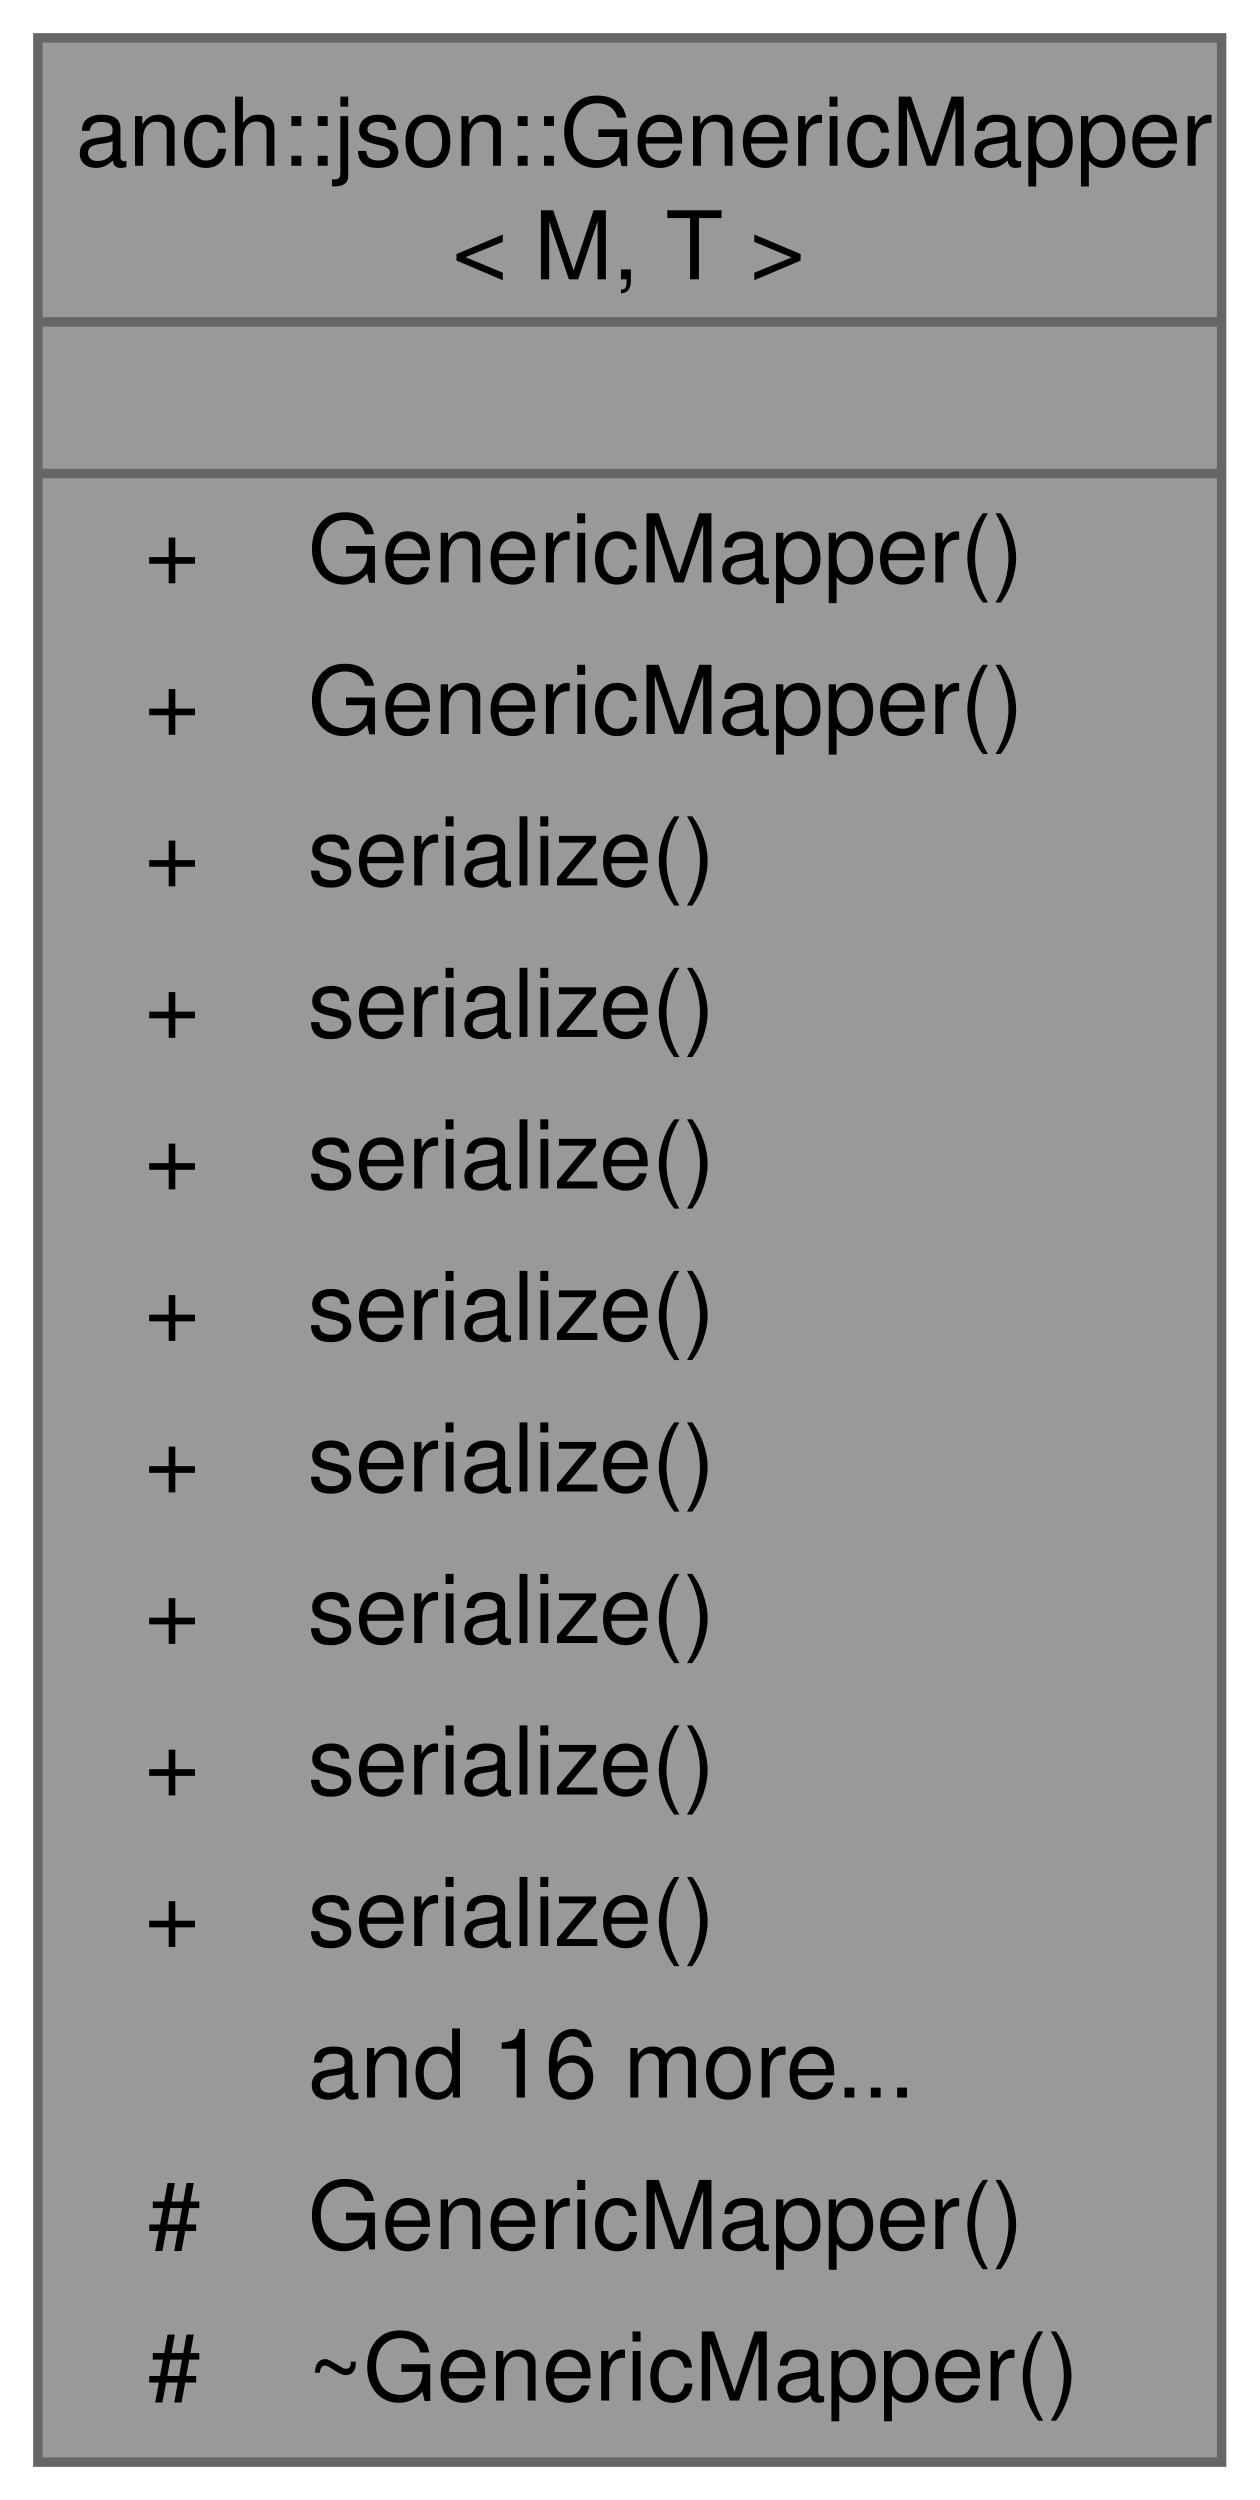
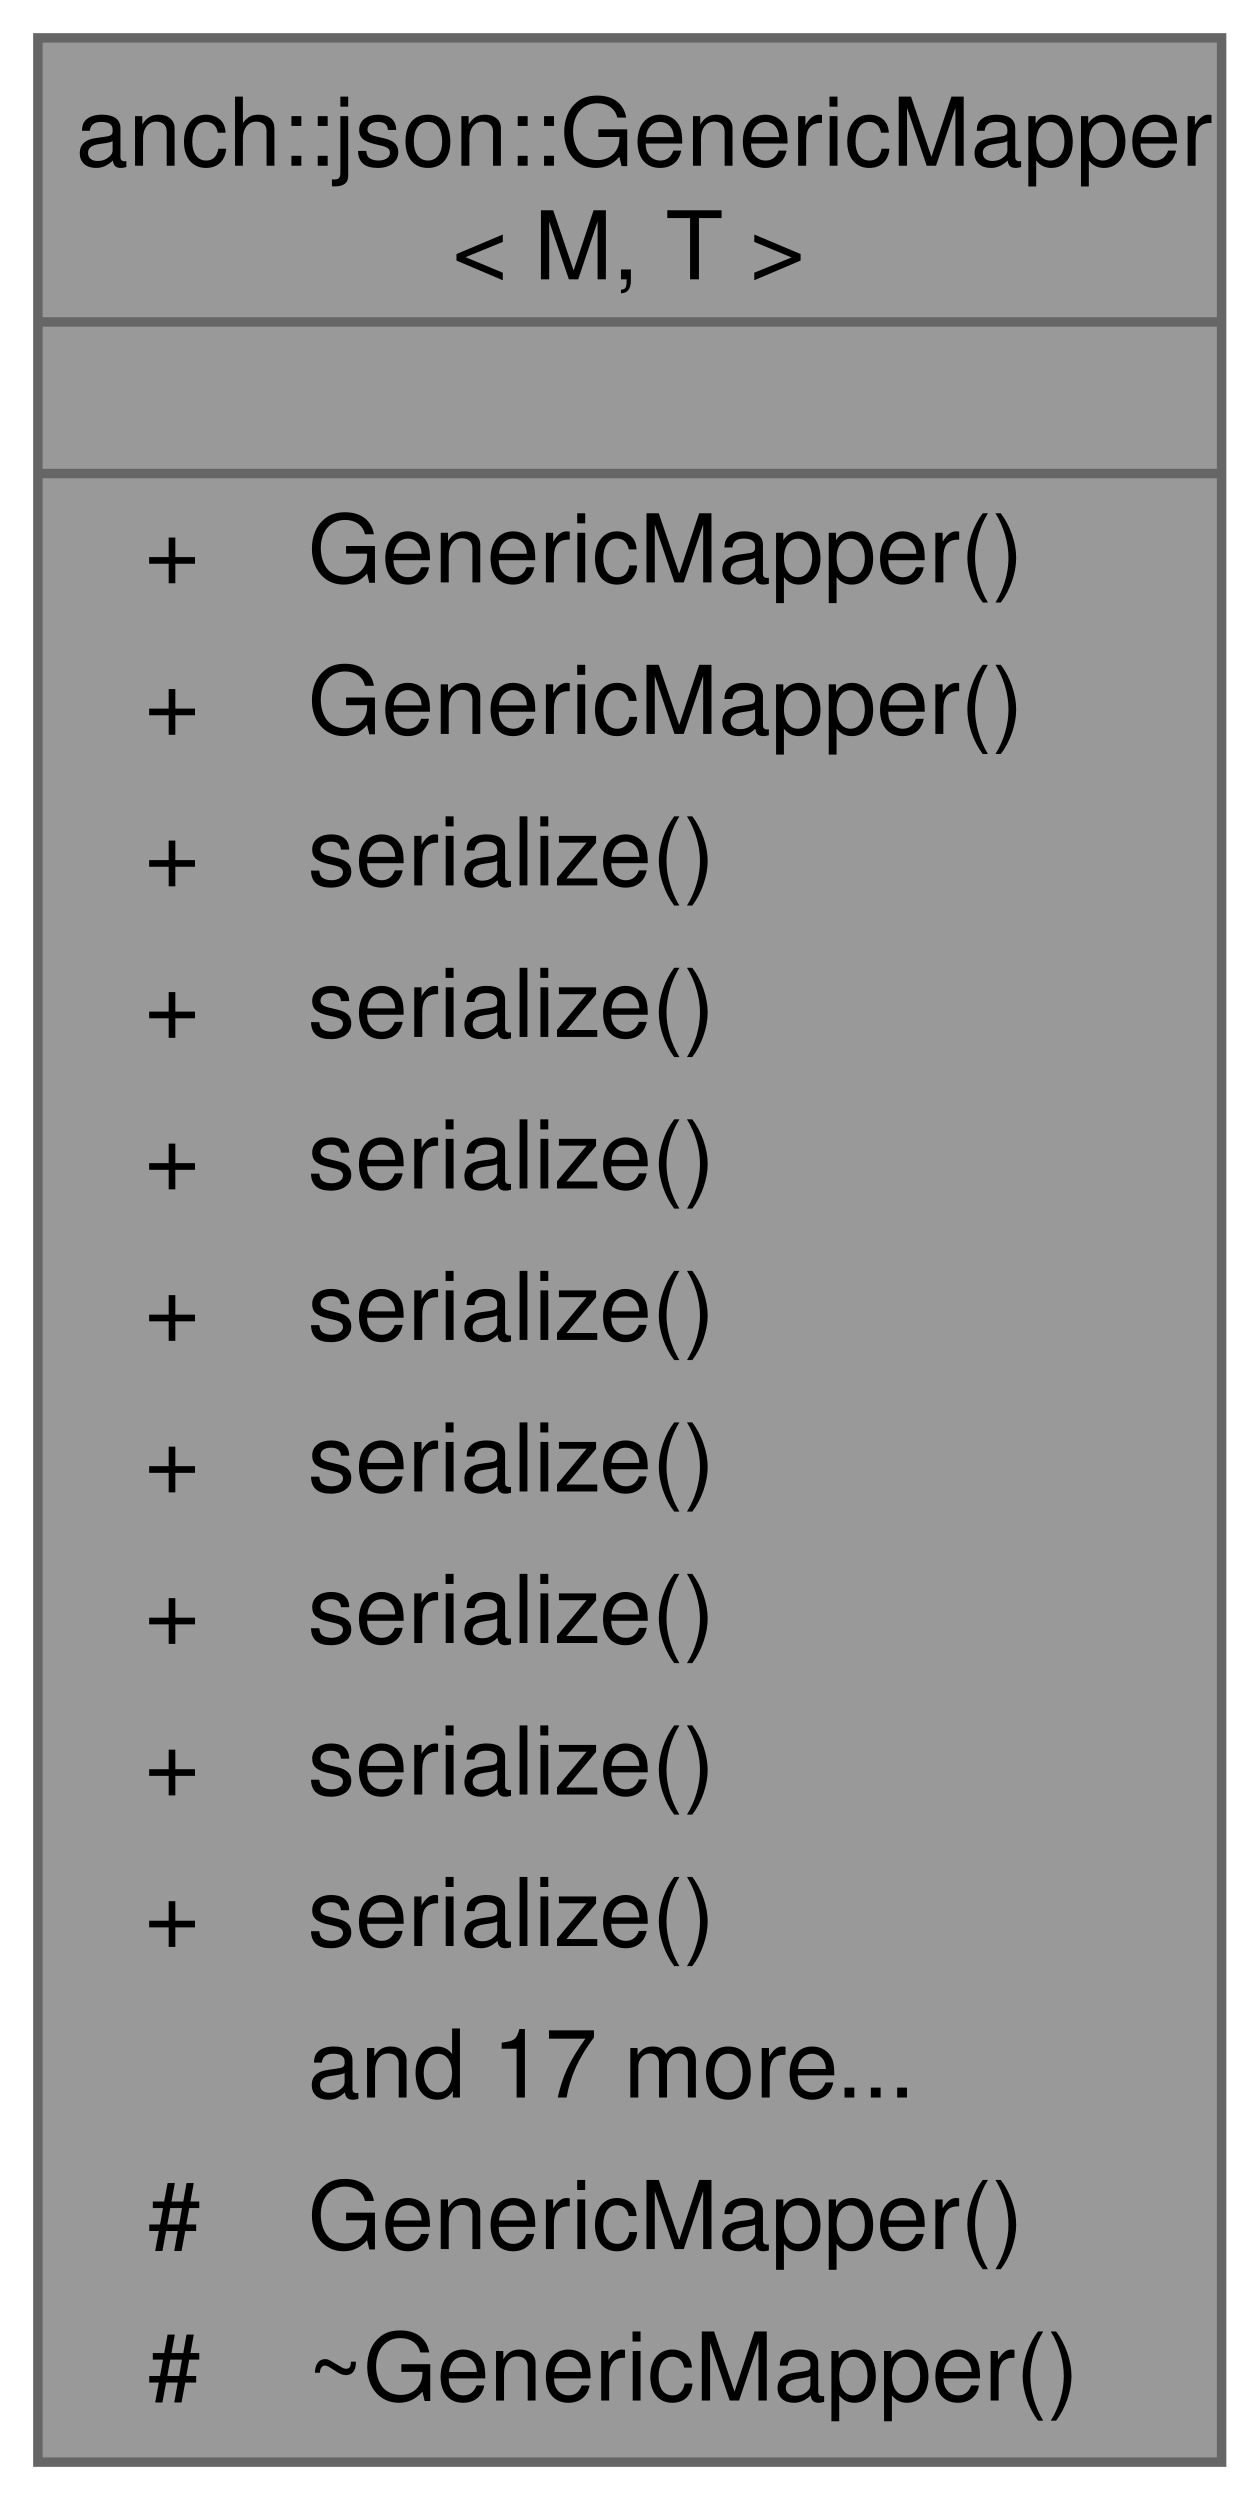
<svg xmlns="http://www.w3.org/2000/svg" xmlns:xlink="http://www.w3.org/1999/xlink" width="133pt" height="264pt" viewBox="0.00 0.00 133.00 264.00">
  <g id="graph0" class="graph" transform="scale(1 1) rotate(0) translate(4 260)">
    <g id="Node000001" class="node">
      <g id="a_Node000001">
        <a xlink:title="Generic mapper.">
          <polygon fill="#999999" stroke="none" points="125,-256 0,-256 0,0 125,0 125,-256" />
          <text xml:space="preserve" text-anchor="start" x="4" y="-242.5" font-family="Helvetica,sans-Serif" font-size="10.00">anch::json::GenericMapper</text>
          <text xml:space="preserve" text-anchor="start" x="43.75" y="-230.5" font-family="Helvetica,sans-Serif" font-size="10.00">&lt; M, T &gt;</text>
          <text xml:space="preserve" text-anchor="start" x="61" y="-214.5" font-family="Helvetica,sans-Serif" font-size="10.00"> </text>
          <text xml:space="preserve" text-anchor="start" x="11.25" y="-198.5" font-family="Helvetica,sans-Serif" font-size="10.00">+</text>
          <text xml:space="preserve" text-anchor="start" x="28.5" y="-198.5" font-family="Helvetica,sans-Serif" font-size="10.00">GenericMapper()</text>
          <text xml:space="preserve" text-anchor="start" x="11.25" y="-182.5" font-family="Helvetica,sans-Serif" font-size="10.00">+</text>
          <text xml:space="preserve" text-anchor="start" x="28.5" y="-182.5" font-family="Helvetica,sans-Serif" font-size="10.00">GenericMapper()</text>
          <text xml:space="preserve" text-anchor="start" x="11.25" y="-166.5" font-family="Helvetica,sans-Serif" font-size="10.00">+</text>
          <text xml:space="preserve" text-anchor="start" x="28.5" y="-166.5" font-family="Helvetica,sans-Serif" font-size="10.00">serialize()</text>
          <text xml:space="preserve" text-anchor="start" x="11.25" y="-150.5" font-family="Helvetica,sans-Serif" font-size="10.00">+</text>
          <text xml:space="preserve" text-anchor="start" x="28.5" y="-150.5" font-family="Helvetica,sans-Serif" font-size="10.00">serialize()</text>
          <text xml:space="preserve" text-anchor="start" x="11.25" y="-134.5" font-family="Helvetica,sans-Serif" font-size="10.00">+</text>
          <text xml:space="preserve" text-anchor="start" x="28.5" y="-134.5" font-family="Helvetica,sans-Serif" font-size="10.00">serialize()</text>
          <text xml:space="preserve" text-anchor="start" x="11.25" y="-118.5" font-family="Helvetica,sans-Serif" font-size="10.00">+</text>
          <text xml:space="preserve" text-anchor="start" x="28.5" y="-118.5" font-family="Helvetica,sans-Serif" font-size="10.00">serialize()</text>
          <text xml:space="preserve" text-anchor="start" x="11.25" y="-102.5" font-family="Helvetica,sans-Serif" font-size="10.00">+</text>
          <text xml:space="preserve" text-anchor="start" x="28.5" y="-102.5" font-family="Helvetica,sans-Serif" font-size="10.00">serialize()</text>
          <text xml:space="preserve" text-anchor="start" x="11.25" y="-86.5" font-family="Helvetica,sans-Serif" font-size="10.00">+</text>
          <text xml:space="preserve" text-anchor="start" x="28.5" y="-86.5" font-family="Helvetica,sans-Serif" font-size="10.00">serialize()</text>
          <text xml:space="preserve" text-anchor="start" x="11.25" y="-70.5" font-family="Helvetica,sans-Serif" font-size="10.00">+</text>
          <text xml:space="preserve" text-anchor="start" x="28.5" y="-70.5" font-family="Helvetica,sans-Serif" font-size="10.00">serialize()</text>
          <text xml:space="preserve" text-anchor="start" x="11.25" y="-54.5" font-family="Helvetica,sans-Serif" font-size="10.00">+</text>
          <text xml:space="preserve" text-anchor="start" x="28.5" y="-54.5" font-family="Helvetica,sans-Serif" font-size="10.00">serialize()</text>
-           <text xml:space="preserve" text-anchor="start" x="28.5" y="-38.5" font-family="Helvetica,sans-Serif" font-size="10.00">and 16 more...</text>
+           <text xml:space="preserve" text-anchor="start" x="28.5" y="-38.5" font-family="Helvetica,sans-Serif" font-size="10.00">and 17 more...</text>
          <text xml:space="preserve" text-anchor="start" x="11.62" y="-22.5" font-family="Helvetica,sans-Serif" font-size="10.00">#</text>
          <text xml:space="preserve" text-anchor="start" x="28.5" y="-22.5" font-family="Helvetica,sans-Serif" font-size="10.00">GenericMapper()</text>
          <text xml:space="preserve" text-anchor="start" x="11.62" y="-6.5" font-family="Helvetica,sans-Serif" font-size="10.00">#</text>
          <text xml:space="preserve" text-anchor="start" x="28.5" y="-6.5" font-family="Helvetica,sans-Serif" font-size="10.00">~GenericMapper()</text>
          <polygon fill="#666666" stroke="#666666" points="0,-226 0,-226 125,-226 125,-226 0,-226" />
          <polygon fill="#666666" stroke="#666666" points="0,-210 0,-210 125,-210 125,-210 0,-210" />
          <polygon fill="none" stroke="#666666" points="0,0 0,-256 125,-256 125,0 0,0" />
        </a>
      </g>
    </g>
  </g>
</svg>
